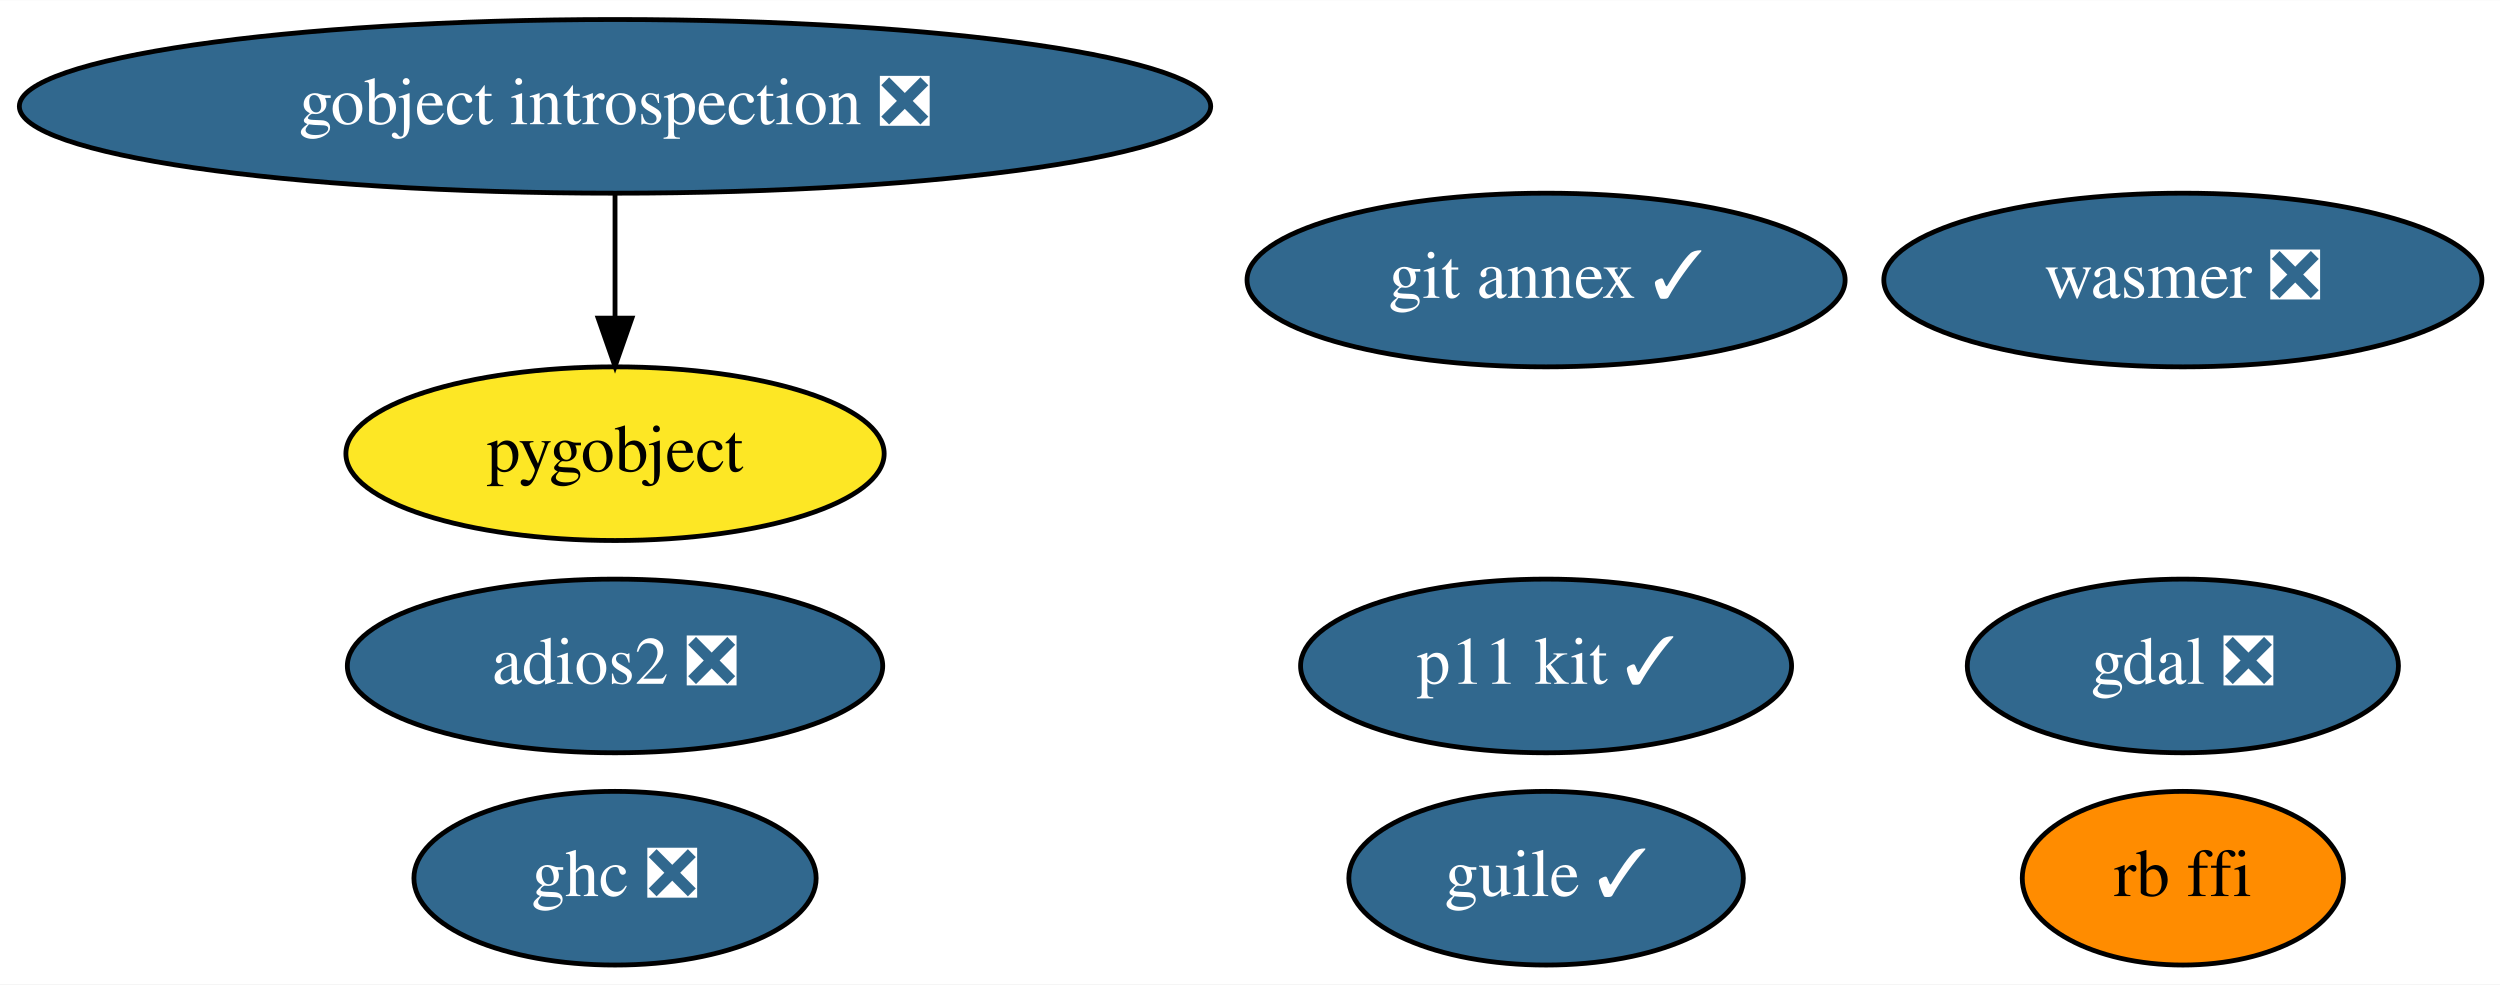
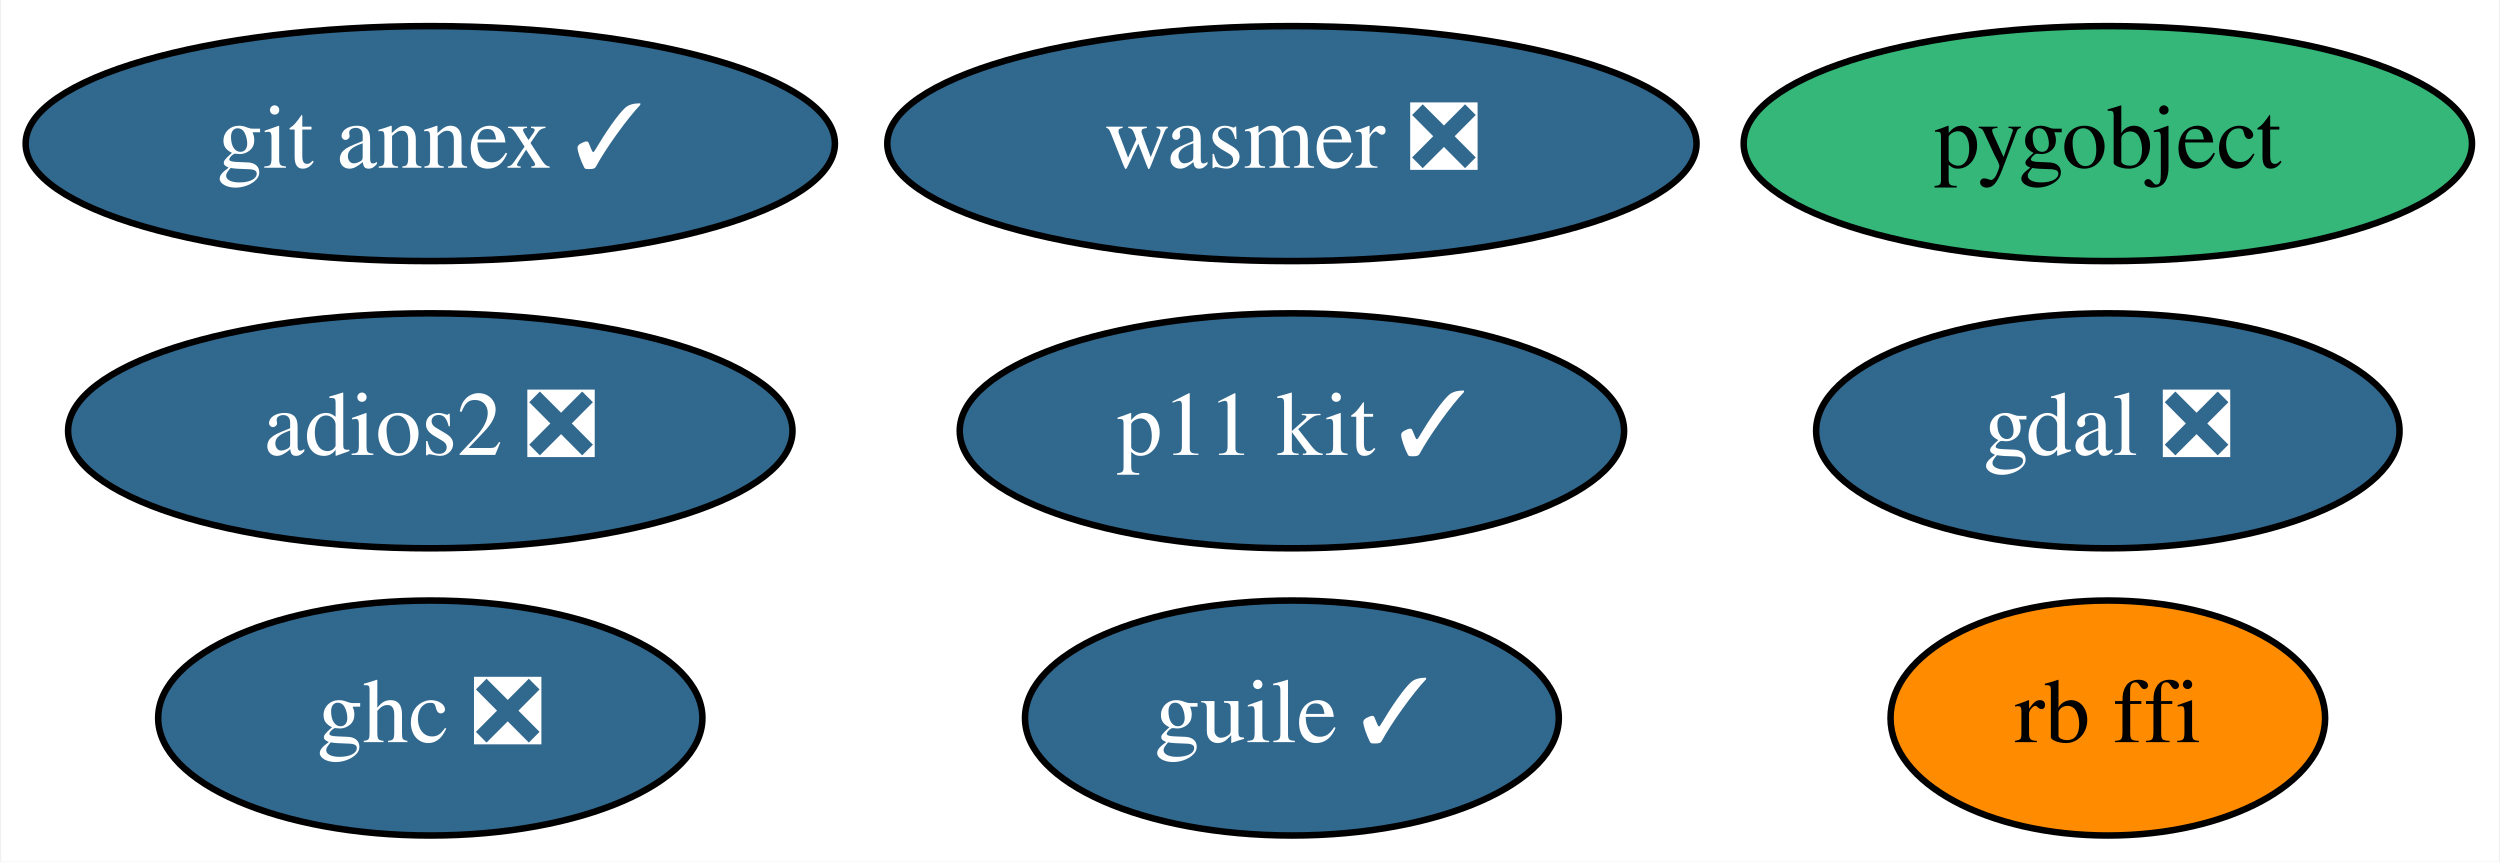
- <svg xmlns="http://www.w3.org/2000/svg" xmlns:xlink="http://www.w3.org/1999/xlink" width="518pt" height="204pt" viewBox="0.00 0.00 518.23 204.00">
-   <g id="graph0" class="graph" transform="scale(1 1) rotate(0) translate(4 200)">
-     <polygon fill="white" stroke="transparent" points="-4,4 -4,-200 514.23,-200 514.23,4 -4,4" />
+ <svg xmlns="http://www.w3.org/2000/svg" xmlns:xlink="http://www.w3.org/1999/xlink" width="383pt" height="132pt" viewBox="0.00 0.00 382.64 132.00">
+   <g id="graph0" class="graph" transform="scale(1 1) rotate(0) translate(4 128)">
+     <polygon fill="white" stroke="transparent" points="-4,4 -4,-128 378.64,-128 378.64,4 -4,4" />
    <g id="node1" class="node">
      <g id="a_node1">
        <a xlink:href="https://github.com/conda-forge/gdal-feedstock/pull/523" xlink:title="gdal ❎">
-           <ellipse fill="#31688e" stroke="black" cx="448.49" cy="-62" rx="44.69" ry="18" />
-           <text text-anchor="middle" x="448.49" y="-58.3" font-family="Times,serif" font-size="14.00" fill="white">gdal ❎</text>
+           <ellipse fill="#31688e" stroke="black" cx="318.74" cy="-62" rx="44.69" ry="18" />
+           <text text-anchor="middle" x="318.74" y="-58.3" font-family="Times,serif" font-size="14.00" fill="white">gdal ❎</text>
        </a>
      </g>
    </g>
    <g id="node2" class="node">
      <g id="a_node2">
-         <a xlink:href="https://github.com/conda-forge/gobject-introspection-feedstock/pull/49" xlink:title="gobject introspection ❎">
-           <ellipse fill="#31688e" stroke="black" cx="123.49" cy="-178" rx="123.48" ry="18" />
-           <text text-anchor="middle" x="123.49" y="-174.3" font-family="Times,serif" font-size="14.00" fill="white">gobject introspection ❎</text>
+         <a xlink:href="https://github.com/conda-forge/pygobject-feedstock" xlink:title="pygobject">
+           <ellipse fill="#35b779" stroke="black" cx="318.74" cy="-106" rx="55.79" ry="18" />
+           <text text-anchor="middle" x="318.74" y="-102.3" font-family="Times,serif" font-size="14.00">pygobject</text>
        </a>
      </g>
    </g>
    <g id="node3" class="node">
      <g id="a_node3">
-         <a xlink:href="https://github.com/conda-forge/pygobject-feedstock" xlink:title="pygobject">
-           <ellipse fill="#fde725" stroke="black" cx="123.49" cy="-106" rx="55.79" ry="18" />
-           <text text-anchor="middle" x="123.49" y="-102.3" font-family="Times,serif" font-size="14.00">pygobject</text>
+         <a xlink:href="https://github.com/conda-forge/git-annex-feedstock/pull/128" xlink:title="git annex ✓">
+           <ellipse fill="#31688e" stroke="black" cx="61.74" cy="-106" rx="61.99" ry="18" />
+           <text text-anchor="middle" x="61.74" y="-102.3" font-family="Times,serif" font-size="14.00" fill="white">git annex ✓</text>
        </a>
      </g>
    </g>
-     <g id="edge1" class="edge">
-       <path fill="none" stroke="black" d="M123.49,-159.7C123.49,-151.98 123.49,-142.71 123.49,-134.11" />
-       <polygon fill="black" stroke="black" points="126.99,-134.1 123.49,-124.1 119.99,-134.1 126.99,-134.1" />
-     </g>
    <g id="node4" class="node">
      <g id="a_node4">
-         <a xlink:href="https://github.com/conda-forge/git-annex-feedstock/pull/128" xlink:title="git annex ✓">
-           <ellipse fill="#31688e" stroke="black" cx="316.49" cy="-142" rx="61.99" ry="18" />
-           <text text-anchor="middle" x="316.49" y="-138.3" font-family="Times,serif" font-size="14.00" fill="white">git annex ✓</text>
+         <a xlink:href="https://github.com/conda-forge/p11-kit-feedstock/pull/13" xlink:title="p11 kit ✓">
+           <ellipse fill="#31688e" stroke="black" cx="193.74" cy="-62" rx="50.89" ry="18" />
+           <text text-anchor="middle" x="193.74" y="-58.3" font-family="Times,serif" font-size="14.00" fill="white">p11 kit ✓</text>
        </a>
      </g>
    </g>
    <g id="node5" class="node">
      <g id="a_node5">
-         <a xlink:href="https://github.com/conda-forge/p11-kit-feedstock/pull/13" xlink:title="p11 kit ✓">
-           <ellipse fill="#31688e" stroke="black" cx="316.49" cy="-62" rx="50.89" ry="18" />
-           <text text-anchor="middle" x="316.49" y="-58.3" font-family="Times,serif" font-size="14.00" fill="white">p11 kit ✓</text>
+         <a xlink:href="https://github.com/conda-forge/ghc-feedstock/pull/22" xlink:title="ghc ❎">
+           <ellipse fill="#31688e" stroke="black" cx="61.74" cy="-18" rx="41.69" ry="18" />
+           <text text-anchor="middle" x="61.74" y="-14.3" font-family="Times,serif" font-size="14.00" fill="white">ghc ❎</text>
        </a>
      </g>
    </g>
    <g id="node6" class="node">
      <g id="a_node6">
-         <a xlink:href="https://github.com/conda-forge/ghc-feedstock/pull/22" xlink:title="ghc ❎">
-           <ellipse fill="#31688e" stroke="black" cx="123.49" cy="-18" rx="41.69" ry="18" />
-           <text text-anchor="middle" x="123.49" y="-14.3" font-family="Times,serif" font-size="14.00" fill="white">ghc ❎</text>
+         <a xlink:href="https://github.com/conda-forge/guile-feedstock/pull/10" xlink:title="guile ✓">
+           <ellipse fill="#31688e" stroke="black" cx="193.74" cy="-18" rx="40.89" ry="18" />
+           <text text-anchor="middle" x="193.74" y="-14.3" font-family="Times,serif" font-size="14.00" fill="white">guile ✓</text>
        </a>
      </g>
    </g>
    <g id="node7" class="node">
      <g id="a_node7">
-         <a xlink:href="https://github.com/conda-forge/guile-feedstock/pull/10" xlink:title="guile ✓">
-           <ellipse fill="#31688e" stroke="black" cx="316.49" cy="-18" rx="40.89" ry="18" />
-           <text text-anchor="middle" x="316.49" y="-14.3" font-family="Times,serif" font-size="14.00" fill="white">guile ✓</text>
+         <a xlink:href="https://github.com/conda-forge/adios2-feedstock/pull/34" xlink:title="adios2 ❎">
+           <ellipse fill="#31688e" stroke="black" cx="61.74" cy="-62" rx="55.49" ry="18" />
+           <text text-anchor="middle" x="61.74" y="-58.3" font-family="Times,serif" font-size="14.00" fill="white">adios2 ❎</text>
        </a>
      </g>
    </g>
    <g id="node8" class="node">
      <g id="a_node8">
-         <a xlink:href="https://github.com/conda-forge/adios2-feedstock/pull/34" xlink:title="adios2 ❎">
-           <ellipse fill="#31688e" stroke="black" cx="123.49" cy="-62" rx="55.49" ry="18" />
-           <text text-anchor="middle" x="123.49" y="-58.3" font-family="Times,serif" font-size="14.00" fill="white">adios2 ❎</text>
+         <a xlink:href="https://github.com/conda-forge/rb-ffi-feedstock" xlink:title="rb ffi">
+           <ellipse fill="#ff8c00" stroke="black" cx="318.74" cy="-18" rx="33.29" ry="18" />
+           <text text-anchor="middle" x="318.74" y="-14.3" font-family="Times,serif" font-size="14.00">rb ffi</text>
        </a>
      </g>
    </g>
    <g id="node9" class="node">
      <g id="a_node9">
-         <a xlink:href="https://github.com/conda-forge/rb-ffi-feedstock" xlink:title="rb ffi">
-           <ellipse fill="#ff8c00" stroke="black" cx="448.49" cy="-18" rx="33.29" ry="18" />
-           <text text-anchor="middle" x="448.49" y="-14.3" font-family="Times,serif" font-size="14.00">rb ffi</text>
-         </a>
-       </g>
-     </g>
-     <g id="node10" class="node">
-       <g id="a_node10">
        <a xlink:href="https://github.com/conda-forge/wasmer-feedstock/pull/10" xlink:title="wasmer ❎">
-           <ellipse fill="#31688e" stroke="black" cx="448.49" cy="-142" rx="61.99" ry="18" />
-           <text text-anchor="middle" x="448.49" y="-138.3" font-family="Times,serif" font-size="14.00" fill="white">wasmer ❎</text>
+           <ellipse fill="#31688e" stroke="black" cx="193.74" cy="-106" rx="61.99" ry="18" />
+           <text text-anchor="middle" x="193.74" y="-102.3" font-family="Times,serif" font-size="14.00" fill="white">wasmer ❎</text>
        </a>
      </g>
    </g>
  </g>
</svg>
